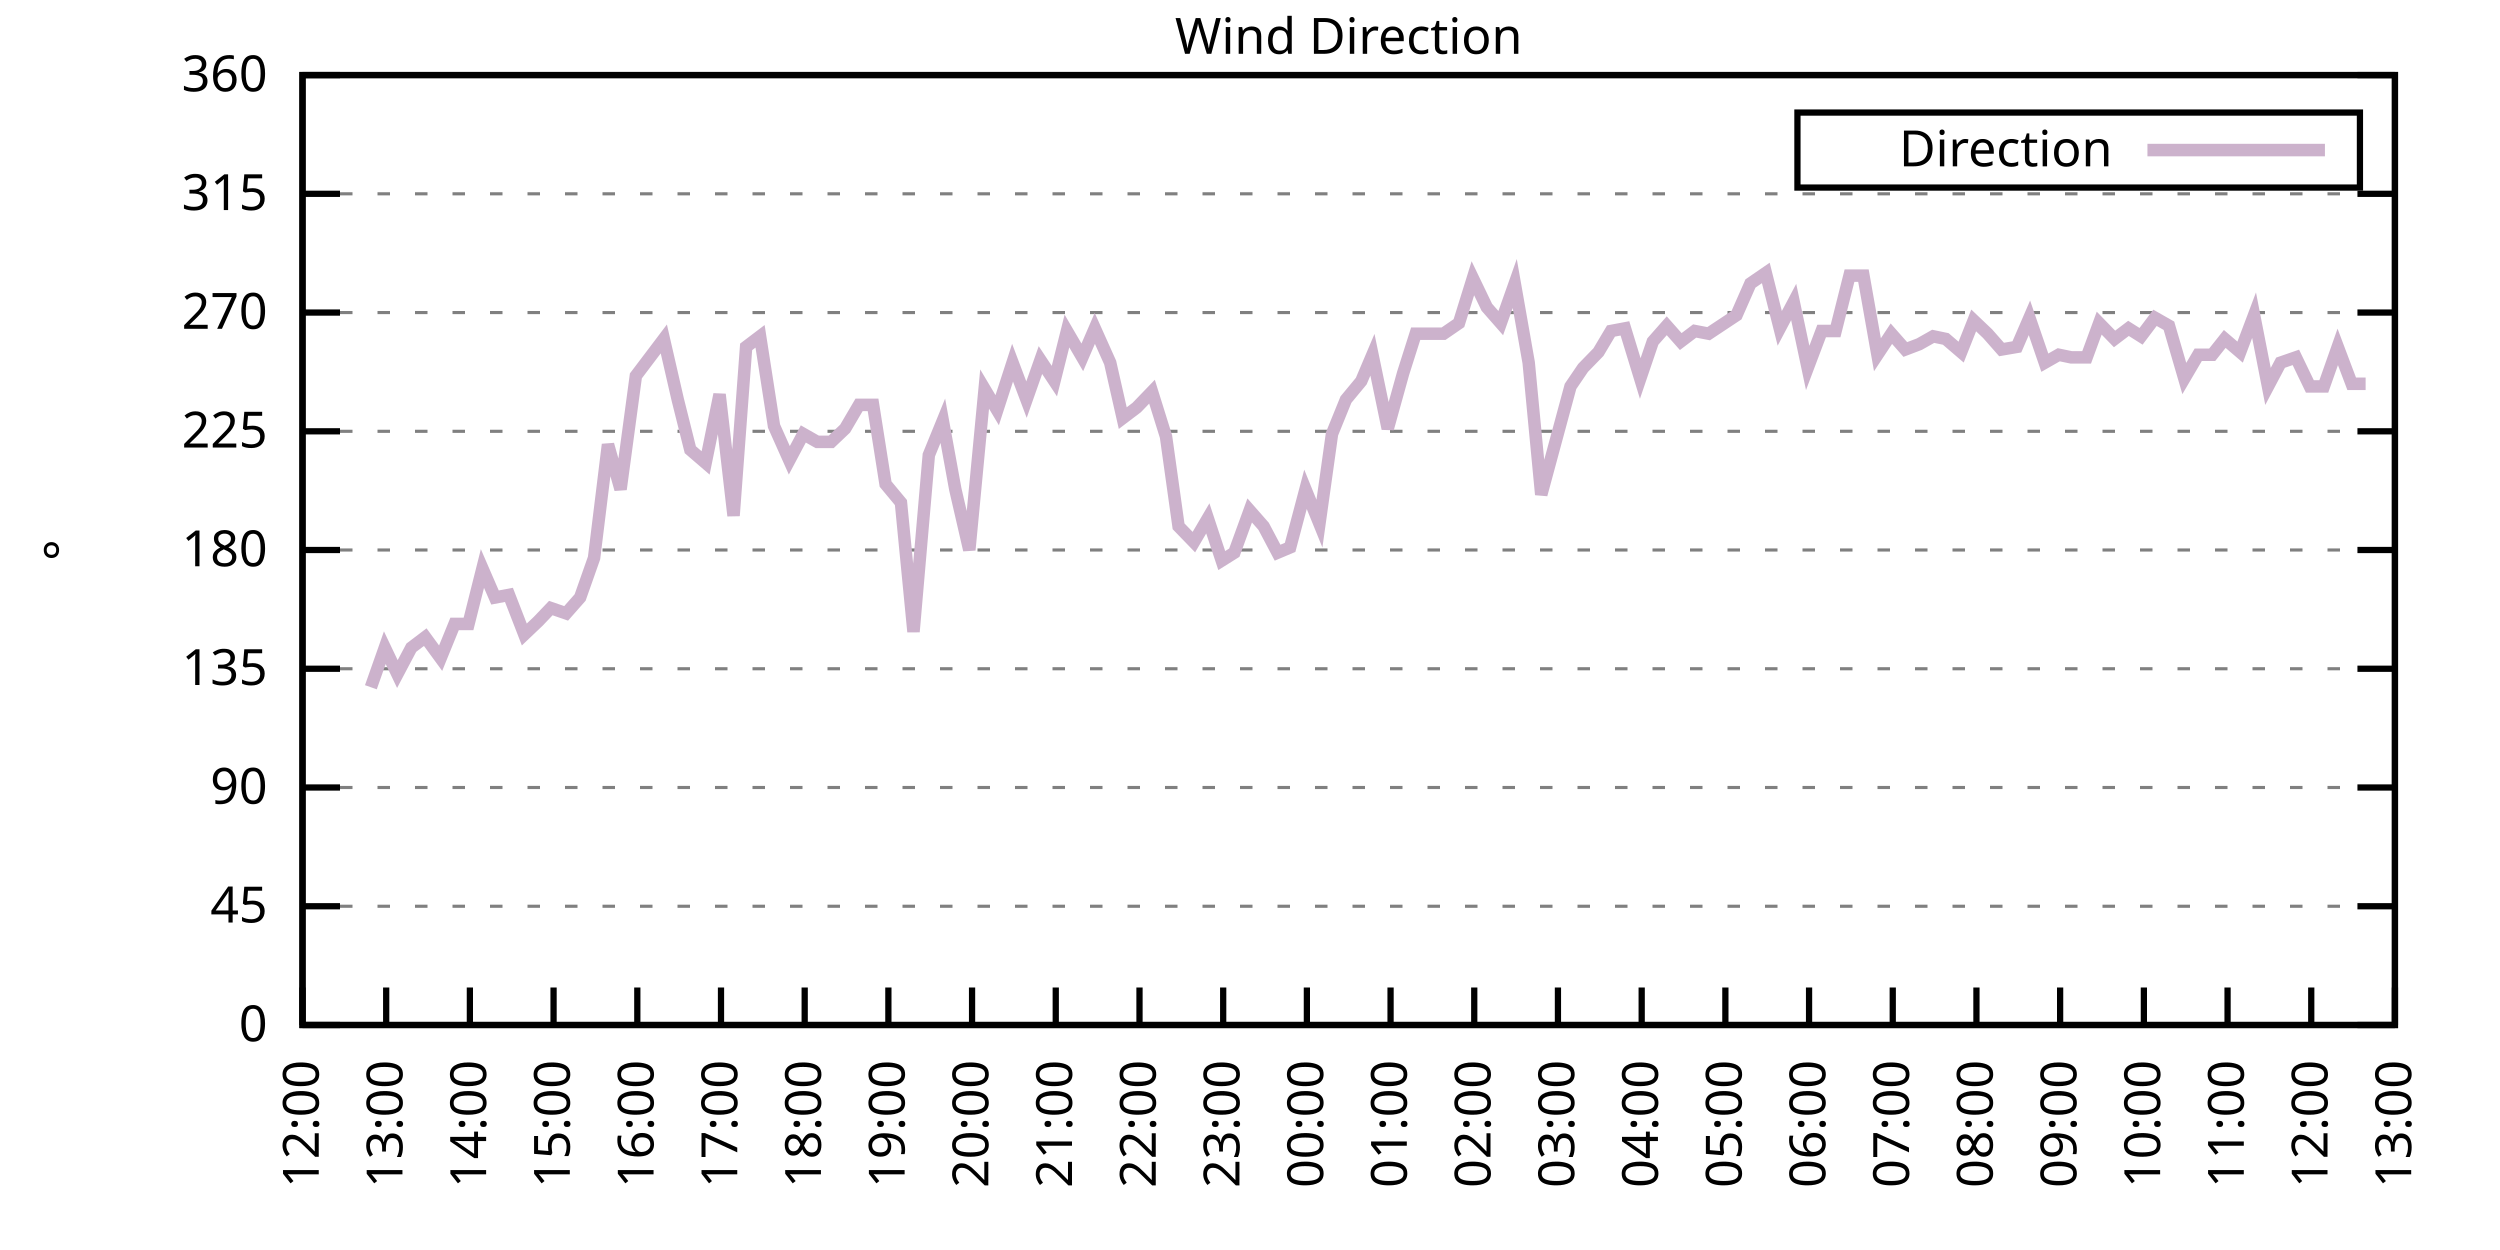
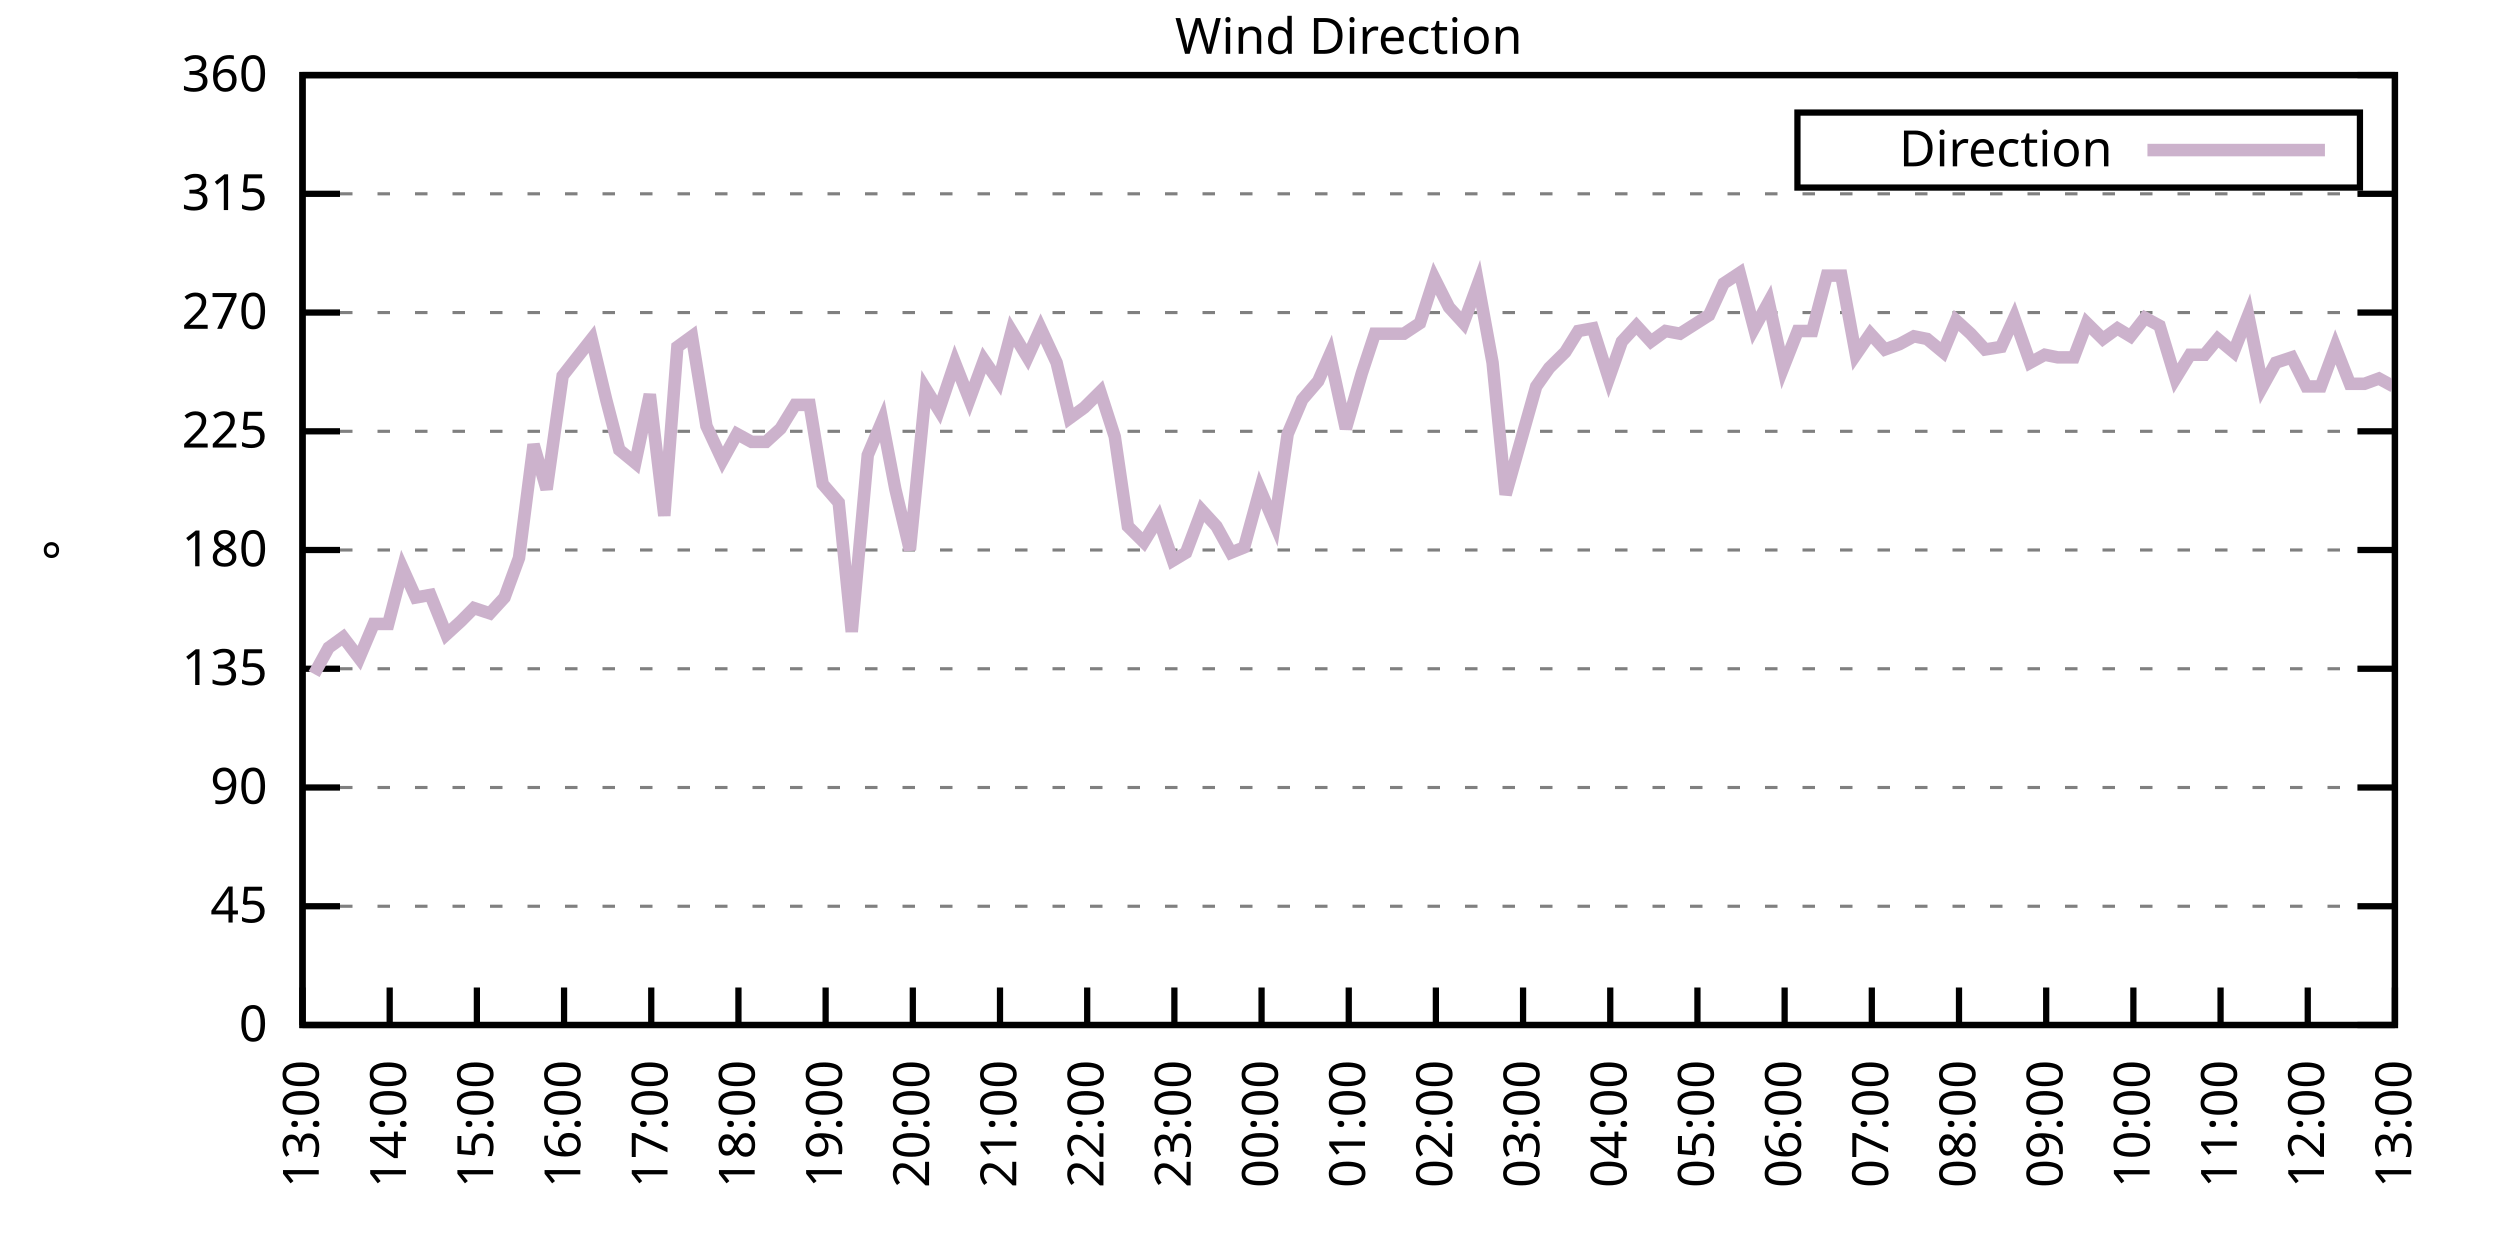
<svg xmlns="http://www.w3.org/2000/svg" xmlns:xlink="http://www.w3.org/1999/xlink" width="400" height="200" viewBox="0 0 400 200">
  <g id="gnuplot_canvas">
    <rect x="0" y="0" width="400" height="200" fill="none" />
    <defs>
      <circle id="gpDot" r="0.5" stroke-width="0.5" stroke="currentColor" />
      <path id="gpPt0" stroke-width="0.333" stroke="currentColor" d="M-1,0 h2 M0,-1 v2" />
      <path id="gpPt1" stroke-width="0.333" stroke="currentColor" d="M-1,-1 L1,1 M1,-1 L-1,1" />
      <path id="gpPt2" stroke-width="0.333" stroke="currentColor" d="M-1,0 L1,0 M0,-1 L0,1 M-1,-1 L1,1 M-1,1 L1,-1" />
      <rect id="gpPt3" stroke-width="0.333" stroke="currentColor" x="-1" y="-1" width="2" height="2" />
      <rect id="gpPt4" stroke-width="0.333" stroke="currentColor" fill="currentColor" x="-1" y="-1" width="2" height="2" />
      <circle id="gpPt5" stroke-width="0.333" stroke="currentColor" cx="0" cy="0" r="1" />
      <use xlink:href="#gpPt5" id="gpPt6" fill="currentColor" stroke="none" />
      <path id="gpPt7" stroke-width="0.333" stroke="currentColor" d="M0,-1.33 L-1.33,0.67 L1.33,0.67 z" />
      <use xlink:href="#gpPt7" id="gpPt8" fill="currentColor" stroke="none" />
      <use xlink:href="#gpPt7" id="gpPt9" stroke="currentColor" transform="rotate(180)" />
      <use xlink:href="#gpPt9" id="gpPt10" fill="currentColor" stroke="none" />
      <use xlink:href="#gpPt3" id="gpPt11" stroke="currentColor" transform="rotate(45)" />
      <use xlink:href="#gpPt11" id="gpPt12" fill="currentColor" stroke="none" />
      <path id="gpPt13" stroke-width="0.333" stroke="currentColor" d="M0,1.330 L1.265,0.411 L0.782,-1.067 L-0.782,-1.076 L-1.265,0.411 z" />
      <use xlink:href="#gpPt13" id="gpPt14" fill="currentColor" stroke="none" />
      <filter id="textbox" filterUnits="objectBoundingBox" x="0" y="0" height="1" width="1">
        <feFlood flood-color="white" flood-opacity="1" result="bgnd" />
        <feComposite in="SourceGraphic" in2="bgnd" operator="atop" />
      </filter>
      <filter id="greybox" filterUnits="objectBoundingBox" x="0" y="0" height="1" width="1">
        <feFlood flood-color="lightgrey" flood-opacity="1" result="grey" />
        <feComposite in="SourceGraphic" in2="grey" operator="atop" />
      </filter>
    </defs>
    <g fill="none" color="white" stroke="currentColor" stroke-width="1.00" stroke-linecap="butt" stroke-linejoin="miter">
</g>
    <g fill="none" color="black" stroke="currentColor" stroke-width="1.00" stroke-linecap="butt" stroke-linejoin="miter">
      <g stroke="none" shape-rendering="crispEdges">
        <polygon fill="rgb(255, 255, 255)" points="48.40,164.00 383.18,164.00 383.18,12.02 48.40,12.02 " />
      </g>
    </g>
    <g fill="none" color="black" stroke="currentColor" stroke-width="1.00" stroke-linecap="butt" stroke-linejoin="miter">
</g>
    <g fill="none" color="black" stroke="black" stroke-width="0.50" stroke-linecap="butt" stroke-linejoin="miter">
</g>
    <g fill="none" color="gray" stroke="currentColor" stroke-width="0.50" stroke-linecap="butt" stroke-linejoin="miter">
      <path stroke="gray" stroke-dasharray="2,4" class="gridline" d="M48.40,164.00 L383.19,164.00  " />
    </g>
    <g fill="none" color="gray" stroke="gray" stroke-width="1.00" stroke-linecap="butt" stroke-linejoin="miter">
</g>
    <g fill="none" color="black" stroke="currentColor" stroke-width="1.00" stroke-linecap="butt" stroke-linejoin="miter">
      <path stroke="black" d="M48.40,164.00 L54.40,164.00 M383.19,164.00 L377.19,164.00  " />
      <g transform="translate(42.80,166.60)" stroke="none" fill="black" font-family="Sans" font-size="8.00" text-anchor="end">
        <text>
          <tspan font-family="Sans"> 0</tspan>
        </text>
      </g>
    </g>
    <g fill="none" color="black" stroke="currentColor" stroke-width="1.00" stroke-linecap="butt" stroke-linejoin="miter">
</g>
    <g fill="none" color="black" stroke="black" stroke-width="0.50" stroke-linecap="butt" stroke-linejoin="miter">
</g>
    <g fill="none" color="gray" stroke="currentColor" stroke-width="0.50" stroke-linecap="butt" stroke-linejoin="miter">
      <path stroke="gray" stroke-dasharray="2,4" class="gridline" d="M48.40,145.00 L383.19,145.00  " />
    </g>
    <g fill="none" color="gray" stroke="gray" stroke-width="1.00" stroke-linecap="butt" stroke-linejoin="miter">
</g>
    <g fill="none" color="black" stroke="currentColor" stroke-width="1.00" stroke-linecap="butt" stroke-linejoin="miter">
      <path stroke="black" d="M48.40,145.00 L54.40,145.00 M383.19,145.00 L377.19,145.00  " />
      <g transform="translate(42.80,147.60)" stroke="none" fill="black" font-family="Sans" font-size="8.00" text-anchor="end">
        <text>
          <tspan font-family="Sans"> 45</tspan>
        </text>
      </g>
    </g>
    <g fill="none" color="black" stroke="currentColor" stroke-width="1.00" stroke-linecap="butt" stroke-linejoin="miter">
</g>
    <g fill="none" color="black" stroke="black" stroke-width="0.50" stroke-linecap="butt" stroke-linejoin="miter">
</g>
    <g fill="none" color="gray" stroke="currentColor" stroke-width="0.50" stroke-linecap="butt" stroke-linejoin="miter">
      <path stroke="gray" stroke-dasharray="2,4" class="gridline" d="M48.40,126.00 L383.19,126.00  " />
    </g>
    <g fill="none" color="gray" stroke="gray" stroke-width="1.00" stroke-linecap="butt" stroke-linejoin="miter">
</g>
    <g fill="none" color="black" stroke="currentColor" stroke-width="1.00" stroke-linecap="butt" stroke-linejoin="miter">
      <path stroke="black" d="M48.40,126.00 L54.40,126.00 M383.19,126.00 L377.19,126.00  " />
      <g transform="translate(42.80,128.60)" stroke="none" fill="black" font-family="Sans" font-size="8.00" text-anchor="end">
        <text>
          <tspan font-family="Sans"> 90</tspan>
        </text>
      </g>
    </g>
    <g fill="none" color="black" stroke="currentColor" stroke-width="1.00" stroke-linecap="butt" stroke-linejoin="miter">
</g>
    <g fill="none" color="black" stroke="black" stroke-width="0.50" stroke-linecap="butt" stroke-linejoin="miter">
</g>
    <g fill="none" color="gray" stroke="currentColor" stroke-width="0.50" stroke-linecap="butt" stroke-linejoin="miter">
      <path stroke="gray" stroke-dasharray="2,4" class="gridline" d="M48.40,107.00 L383.19,107.00  " />
    </g>
    <g fill="none" color="gray" stroke="gray" stroke-width="1.00" stroke-linecap="butt" stroke-linejoin="miter">
</g>
    <g fill="none" color="black" stroke="currentColor" stroke-width="1.00" stroke-linecap="butt" stroke-linejoin="miter">
      <path stroke="black" d="M48.40,107.00 L54.40,107.00 M383.19,107.00 L377.19,107.00  " />
      <g transform="translate(42.80,109.60)" stroke="none" fill="black" font-family="Sans" font-size="8.00" text-anchor="end">
        <text>
          <tspan font-family="Sans"> 135</tspan>
        </text>
      </g>
    </g>
    <g fill="none" color="black" stroke="currentColor" stroke-width="1.00" stroke-linecap="butt" stroke-linejoin="miter">
</g>
    <g fill="none" color="black" stroke="black" stroke-width="0.50" stroke-linecap="butt" stroke-linejoin="miter">
</g>
    <g fill="none" color="gray" stroke="currentColor" stroke-width="0.50" stroke-linecap="butt" stroke-linejoin="miter">
      <path stroke="gray" stroke-dasharray="2,4" class="gridline" d="M48.40,88.00 L383.19,88.00  " />
    </g>
    <g fill="none" color="gray" stroke="gray" stroke-width="1.00" stroke-linecap="butt" stroke-linejoin="miter">
</g>
    <g fill="none" color="black" stroke="currentColor" stroke-width="1.00" stroke-linecap="butt" stroke-linejoin="miter">
      <path stroke="black" d="M48.40,88.00 L54.40,88.00 M383.19,88.00 L377.19,88.00  " />
      <g transform="translate(42.80,90.60)" stroke="none" fill="black" font-family="Sans" font-size="8.00" text-anchor="end">
        <text>
          <tspan font-family="Sans"> 180</tspan>
        </text>
      </g>
    </g>
    <g fill="none" color="black" stroke="currentColor" stroke-width="1.00" stroke-linecap="butt" stroke-linejoin="miter">
</g>
    <g fill="none" color="black" stroke="black" stroke-width="0.50" stroke-linecap="butt" stroke-linejoin="miter">
</g>
    <g fill="none" color="gray" stroke="currentColor" stroke-width="0.50" stroke-linecap="butt" stroke-linejoin="miter">
      <path stroke="gray" stroke-dasharray="2,4" class="gridline" d="M48.40,69.01 L383.19,69.01  " />
    </g>
    <g fill="none" color="gray" stroke="gray" stroke-width="1.00" stroke-linecap="butt" stroke-linejoin="miter">
</g>
    <g fill="none" color="black" stroke="currentColor" stroke-width="1.00" stroke-linecap="butt" stroke-linejoin="miter">
      <path stroke="black" d="M48.40,69.01 L54.40,69.01 M383.19,69.01 L377.19,69.01  " />
      <g transform="translate(42.80,71.61)" stroke="none" fill="black" font-family="Sans" font-size="8.00" text-anchor="end">
        <text>
          <tspan font-family="Sans"> 225</tspan>
        </text>
      </g>
    </g>
    <g fill="none" color="black" stroke="currentColor" stroke-width="1.00" stroke-linecap="butt" stroke-linejoin="miter">
</g>
    <g fill="none" color="black" stroke="black" stroke-width="0.50" stroke-linecap="butt" stroke-linejoin="miter">
</g>
    <g fill="none" color="gray" stroke="currentColor" stroke-width="0.50" stroke-linecap="butt" stroke-linejoin="miter">
      <path stroke="gray" stroke-dasharray="2,4" class="gridline" d="M48.40,50.01 L383.19,50.01  " />
    </g>
    <g fill="none" color="gray" stroke="gray" stroke-width="1.00" stroke-linecap="butt" stroke-linejoin="miter">
</g>
    <g fill="none" color="black" stroke="currentColor" stroke-width="1.00" stroke-linecap="butt" stroke-linejoin="miter">
      <path stroke="black" d="M48.40,50.01 L54.40,50.01 M383.19,50.01 L377.19,50.01  " />
      <g transform="translate(42.80,52.61)" stroke="none" fill="black" font-family="Sans" font-size="8.00" text-anchor="end">
        <text>
          <tspan font-family="Sans"> 270</tspan>
        </text>
      </g>
    </g>
    <g fill="none" color="black" stroke="currentColor" stroke-width="1.00" stroke-linecap="butt" stroke-linejoin="miter">
</g>
    <g fill="none" color="black" stroke="black" stroke-width="0.50" stroke-linecap="butt" stroke-linejoin="miter">
</g>
    <g fill="none" color="gray" stroke="currentColor" stroke-width="0.50" stroke-linecap="butt" stroke-linejoin="miter">
      <path stroke="gray" stroke-dasharray="2,4" class="gridline" d="M48.40,31.01 L383.19,31.01  " />
    </g>
    <g fill="none" color="gray" stroke="gray" stroke-width="1.00" stroke-linecap="butt" stroke-linejoin="miter">
</g>
    <g fill="none" color="black" stroke="currentColor" stroke-width="1.00" stroke-linecap="butt" stroke-linejoin="miter">
      <path stroke="black" d="M48.40,31.01 L54.40,31.01 M383.19,31.01 L377.19,31.01  " />
      <g transform="translate(42.80,33.61)" stroke="none" fill="black" font-family="Sans" font-size="8.00" text-anchor="end">
        <text>
          <tspan font-family="Sans"> 315</tspan>
        </text>
      </g>
    </g>
    <g fill="none" color="black" stroke="currentColor" stroke-width="1.00" stroke-linecap="butt" stroke-linejoin="miter">
</g>
    <g fill="none" color="black" stroke="black" stroke-width="0.50" stroke-linecap="butt" stroke-linejoin="miter">
</g>
    <g fill="none" color="gray" stroke="currentColor" stroke-width="0.50" stroke-linecap="butt" stroke-linejoin="miter">
      <path stroke="gray" stroke-dasharray="2,4" class="gridline" d="M48.40,12.01 L383.19,12.01  " />
    </g>
    <g fill="none" color="gray" stroke="gray" stroke-width="1.00" stroke-linecap="butt" stroke-linejoin="miter">
</g>
    <g fill="none" color="black" stroke="currentColor" stroke-width="1.00" stroke-linecap="butt" stroke-linejoin="miter">
      <path stroke="black" d="M48.40,12.01 L54.40,12.01 M383.19,12.01 L377.19,12.01  " />
      <g transform="translate(42.80,14.61)" stroke="none" fill="black" font-family="Sans" font-size="8.00" text-anchor="end">
        <text>
          <tspan font-family="Sans"> 360</tspan>
        </text>
      </g>
    </g>
    <g fill="none" color="black" stroke="currentColor" stroke-width="1.00" stroke-linecap="butt" stroke-linejoin="miter">
      <path stroke="black" d="M48.40,164.00 L48.40,158.00  " />
      <g transform="translate(51.00,169.60) rotate(270.00)" stroke="none" fill="black" font-family="Sans" font-size="8.00" text-anchor="end">
        <text>
-           <tspan font-family="Sans">12:00</tspan>
-         </text>
-       </g>
-     </g>
-     <g fill="none" color="black" stroke="currentColor" stroke-width="1.00" stroke-linecap="butt" stroke-linejoin="miter">
-       <path stroke="black" d="M61.79,164.00 L61.79,158.00  " />
-       <g transform="translate(64.39,169.60) rotate(270.00)" stroke="none" fill="black" font-family="Sans" font-size="8.00" text-anchor="end">
-         <text>
          <tspan font-family="Sans">13:00</tspan>
        </text>
      </g>
    </g>
    <g fill="none" color="black" stroke="currentColor" stroke-width="1.00" stroke-linecap="butt" stroke-linejoin="miter">
-       <path stroke="black" d="M75.18,164.00 L75.18,158.00  " />
-       <g transform="translate(77.78,169.60) rotate(270.00)" stroke="none" fill="black" font-family="Sans" font-size="8.00" text-anchor="end">
+       <path stroke="black" d="M62.35,164.00 L62.35,158.00  " />
+       <g transform="translate(64.95,169.60) rotate(270.00)" stroke="none" fill="black" font-family="Sans" font-size="8.00" text-anchor="end">
        <text>
          <tspan font-family="Sans">14:00</tspan>
        </text>
      </g>
    </g>
    <g fill="none" color="black" stroke="currentColor" stroke-width="1.00" stroke-linecap="butt" stroke-linejoin="miter">
-       <path stroke="black" d="M88.57,164.00 L88.57,158.00  " />
-       <g transform="translate(91.17,169.60) rotate(270.00)" stroke="none" fill="black" font-family="Sans" font-size="8.00" text-anchor="end">
+       <path stroke="black" d="M76.30,164.00 L76.30,158.00  " />
+       <g transform="translate(78.90,169.60) rotate(270.00)" stroke="none" fill="black" font-family="Sans" font-size="8.00" text-anchor="end">
        <text>
          <tspan font-family="Sans">15:00</tspan>
        </text>
      </g>
    </g>
    <g fill="none" color="black" stroke="currentColor" stroke-width="1.00" stroke-linecap="butt" stroke-linejoin="miter">
-       <path stroke="black" d="M101.97,164.00 L101.97,158.00  " />
-       <g transform="translate(104.57,169.60) rotate(270.00)" stroke="none" fill="black" font-family="Sans" font-size="8.00" text-anchor="end">
+       <path stroke="black" d="M90.25,164.00 L90.25,158.00  " />
+       <g transform="translate(92.85,169.60) rotate(270.00)" stroke="none" fill="black" font-family="Sans" font-size="8.00" text-anchor="end">
        <text>
          <tspan font-family="Sans">16:00</tspan>
        </text>
      </g>
    </g>
    <g fill="none" color="black" stroke="currentColor" stroke-width="1.00" stroke-linecap="butt" stroke-linejoin="miter">
-       <path stroke="black" d="M115.36,164.00 L115.36,158.00  " />
-       <g transform="translate(117.96,169.60) rotate(270.00)" stroke="none" fill="black" font-family="Sans" font-size="8.00" text-anchor="end">
+       <path stroke="black" d="M104.20,164.00 L104.20,158.00  " />
+       <g transform="translate(106.80,169.60) rotate(270.00)" stroke="none" fill="black" font-family="Sans" font-size="8.00" text-anchor="end">
        <text>
          <tspan font-family="Sans">17:00</tspan>
        </text>
      </g>
    </g>
    <g fill="none" color="black" stroke="currentColor" stroke-width="1.00" stroke-linecap="butt" stroke-linejoin="miter">
-       <path stroke="black" d="M128.75,164.00 L128.75,158.00  " />
-       <g transform="translate(131.35,169.60) rotate(270.00)" stroke="none" fill="black" font-family="Sans" font-size="8.00" text-anchor="end">
+       <path stroke="black" d="M118.15,164.00 L118.15,158.00  " />
+       <g transform="translate(120.75,169.60) rotate(270.00)" stroke="none" fill="black" font-family="Sans" font-size="8.00" text-anchor="end">
        <text>
          <tspan font-family="Sans">18:00</tspan>
        </text>
      </g>
    </g>
    <g fill="none" color="black" stroke="currentColor" stroke-width="1.00" stroke-linecap="butt" stroke-linejoin="miter">
-       <path stroke="black" d="M142.14,164.00 L142.14,158.00  " />
-       <g transform="translate(144.74,169.60) rotate(270.00)" stroke="none" fill="black" font-family="Sans" font-size="8.00" text-anchor="end">
+       <path stroke="black" d="M132.10,164.00 L132.10,158.00  " />
+       <g transform="translate(134.70,169.60) rotate(270.00)" stroke="none" fill="black" font-family="Sans" font-size="8.00" text-anchor="end">
        <text>
          <tspan font-family="Sans">19:00</tspan>
        </text>
      </g>
    </g>
    <g fill="none" color="black" stroke="currentColor" stroke-width="1.00" stroke-linecap="butt" stroke-linejoin="miter">
-       <path stroke="black" d="M155.53,164.00 L155.53,158.00  " />
-       <g transform="translate(158.13,169.60) rotate(270.00)" stroke="none" fill="black" font-family="Sans" font-size="8.00" text-anchor="end">
+       <path stroke="black" d="M146.05,164.00 L146.05,158.00  " />
+       <g transform="translate(148.65,169.60) rotate(270.00)" stroke="none" fill="black" font-family="Sans" font-size="8.00" text-anchor="end">
        <text>
          <tspan font-family="Sans">20:00</tspan>
        </text>
      </g>
    </g>
    <g fill="none" color="black" stroke="currentColor" stroke-width="1.00" stroke-linecap="butt" stroke-linejoin="miter">
-       <path stroke="black" d="M168.92,164.00 L168.92,158.00  " />
-       <g transform="translate(171.52,169.60) rotate(270.00)" stroke="none" fill="black" font-family="Sans" font-size="8.00" text-anchor="end">
+       <path stroke="black" d="M160.00,164.00 L160.00,158.00  " />
+       <g transform="translate(162.60,169.60) rotate(270.00)" stroke="none" fill="black" font-family="Sans" font-size="8.00" text-anchor="end">
        <text>
          <tspan font-family="Sans">21:00</tspan>
        </text>
      </g>
    </g>
    <g fill="none" color="black" stroke="currentColor" stroke-width="1.00" stroke-linecap="butt" stroke-linejoin="miter">
-       <path stroke="black" d="M182.32,164.00 L182.32,158.00  " />
-       <g transform="translate(184.92,169.60) rotate(270.00)" stroke="none" fill="black" font-family="Sans" font-size="8.00" text-anchor="end">
+       <path stroke="black" d="M173.95,164.00 L173.95,158.00  " />
+       <g transform="translate(176.55,169.60) rotate(270.00)" stroke="none" fill="black" font-family="Sans" font-size="8.00" text-anchor="end">
        <text>
          <tspan font-family="Sans">22:00</tspan>
        </text>
      </g>
    </g>
    <g fill="none" color="black" stroke="currentColor" stroke-width="1.00" stroke-linecap="butt" stroke-linejoin="miter">
-       <path stroke="black" d="M195.71,164.00 L195.71,158.00  " />
-       <g transform="translate(198.31,169.60) rotate(270.00)" stroke="none" fill="black" font-family="Sans" font-size="8.00" text-anchor="end">
+       <path stroke="black" d="M187.90,164.00 L187.90,158.00  " />
+       <g transform="translate(190.50,169.60) rotate(270.00)" stroke="none" fill="black" font-family="Sans" font-size="8.00" text-anchor="end">
        <text>
          <tspan font-family="Sans">23:00</tspan>
        </text>
      </g>
    </g>
    <g fill="none" color="black" stroke="currentColor" stroke-width="1.00" stroke-linecap="butt" stroke-linejoin="miter">
-       <path stroke="black" d="M209.10,164.00 L209.10,158.00  " />
-       <g transform="translate(211.70,169.60) rotate(270.00)" stroke="none" fill="black" font-family="Sans" font-size="8.00" text-anchor="end">
+       <path stroke="black" d="M201.85,164.00 L201.85,158.00  " />
+       <g transform="translate(204.45,169.60) rotate(270.00)" stroke="none" fill="black" font-family="Sans" font-size="8.00" text-anchor="end">
        <text>
          <tspan font-family="Sans">00:00</tspan>
        </text>
      </g>
    </g>
    <g fill="none" color="black" stroke="currentColor" stroke-width="1.00" stroke-linecap="butt" stroke-linejoin="miter">
-       <path stroke="black" d="M222.49,164.00 L222.49,158.00  " />
-       <g transform="translate(225.09,169.60) rotate(270.00)" stroke="none" fill="black" font-family="Sans" font-size="8.00" text-anchor="end">
+       <path stroke="black" d="M215.80,164.00 L215.80,158.00  " />
+       <g transform="translate(218.40,169.60) rotate(270.00)" stroke="none" fill="black" font-family="Sans" font-size="8.00" text-anchor="end">
        <text>
          <tspan font-family="Sans">01:00</tspan>
        </text>
      </g>
    </g>
    <g fill="none" color="black" stroke="currentColor" stroke-width="1.00" stroke-linecap="butt" stroke-linejoin="miter">
-       <path stroke="black" d="M235.88,164.00 L235.88,158.00  " />
-       <g transform="translate(238.48,169.60) rotate(270.00)" stroke="none" fill="black" font-family="Sans" font-size="8.00" text-anchor="end">
+       <path stroke="black" d="M229.74,164.00 L229.74,158.00  " />
+       <g transform="translate(232.34,169.60) rotate(270.00)" stroke="none" fill="black" font-family="Sans" font-size="8.00" text-anchor="end">
        <text>
          <tspan font-family="Sans">02:00</tspan>
        </text>
      </g>
    </g>
    <g fill="none" color="black" stroke="currentColor" stroke-width="1.00" stroke-linecap="butt" stroke-linejoin="miter">
-       <path stroke="black" d="M249.27,164.00 L249.27,158.00  " />
-       <g transform="translate(251.87,169.60) rotate(270.00)" stroke="none" fill="black" font-family="Sans" font-size="8.00" text-anchor="end">
+       <path stroke="black" d="M243.69,164.00 L243.69,158.00  " />
+       <g transform="translate(246.29,169.60) rotate(270.00)" stroke="none" fill="black" font-family="Sans" font-size="8.00" text-anchor="end">
        <text>
          <tspan font-family="Sans">03:00</tspan>
        </text>
      </g>
    </g>
    <g fill="none" color="black" stroke="currentColor" stroke-width="1.00" stroke-linecap="butt" stroke-linejoin="miter">
-       <path stroke="black" d="M262.67,164.00 L262.67,158.00  " />
-       <g transform="translate(265.27,169.60) rotate(270.00)" stroke="none" fill="black" font-family="Sans" font-size="8.00" text-anchor="end">
+       <path stroke="black" d="M257.64,164.00 L257.64,158.00  " />
+       <g transform="translate(260.24,169.60) rotate(270.00)" stroke="none" fill="black" font-family="Sans" font-size="8.00" text-anchor="end">
        <text>
          <tspan font-family="Sans">04:00</tspan>
        </text>
      </g>
    </g>
    <g fill="none" color="black" stroke="currentColor" stroke-width="1.00" stroke-linecap="butt" stroke-linejoin="miter">
-       <path stroke="black" d="M276.06,164.00 L276.06,158.00  " />
-       <g transform="translate(278.66,169.60) rotate(270.00)" stroke="none" fill="black" font-family="Sans" font-size="8.00" text-anchor="end">
+       <path stroke="black" d="M271.59,164.00 L271.59,158.00  " />
+       <g transform="translate(274.19,169.60) rotate(270.00)" stroke="none" fill="black" font-family="Sans" font-size="8.00" text-anchor="end">
        <text>
          <tspan font-family="Sans">05:00</tspan>
        </text>
      </g>
    </g>
    <g fill="none" color="black" stroke="currentColor" stroke-width="1.00" stroke-linecap="butt" stroke-linejoin="miter">
-       <path stroke="black" d="M289.45,164.00 L289.45,158.00  " />
-       <g transform="translate(292.05,169.60) rotate(270.00)" stroke="none" fill="black" font-family="Sans" font-size="8.00" text-anchor="end">
+       <path stroke="black" d="M285.54,164.00 L285.54,158.00  " />
+       <g transform="translate(288.14,169.60) rotate(270.00)" stroke="none" fill="black" font-family="Sans" font-size="8.00" text-anchor="end">
        <text>
          <tspan font-family="Sans">06:00</tspan>
        </text>
      </g>
    </g>
    <g fill="none" color="black" stroke="currentColor" stroke-width="1.00" stroke-linecap="butt" stroke-linejoin="miter">
-       <path stroke="black" d="M302.84,164.00 L302.84,158.00  " />
-       <g transform="translate(305.44,169.60) rotate(270.00)" stroke="none" fill="black" font-family="Sans" font-size="8.00" text-anchor="end">
+       <path stroke="black" d="M299.49,164.00 L299.49,158.00  " />
+       <g transform="translate(302.09,169.60) rotate(270.00)" stroke="none" fill="black" font-family="Sans" font-size="8.00" text-anchor="end">
        <text>
          <tspan font-family="Sans">07:00</tspan>
        </text>
      </g>
    </g>
    <g fill="none" color="black" stroke="currentColor" stroke-width="1.00" stroke-linecap="butt" stroke-linejoin="miter">
-       <path stroke="black" d="M316.23,164.00 L316.23,158.00  " />
-       <g transform="translate(318.83,169.60) rotate(270.00)" stroke="none" fill="black" font-family="Sans" font-size="8.00" text-anchor="end">
+       <path stroke="black" d="M313.44,164.00 L313.44,158.00  " />
+       <g transform="translate(316.04,169.60) rotate(270.00)" stroke="none" fill="black" font-family="Sans" font-size="8.00" text-anchor="end">
        <text>
          <tspan font-family="Sans">08:00</tspan>
        </text>
      </g>
    </g>
    <g fill="none" color="black" stroke="currentColor" stroke-width="1.00" stroke-linecap="butt" stroke-linejoin="miter">
-       <path stroke="black" d="M329.62,164.00 L329.62,158.00  " />
-       <g transform="translate(332.22,169.60) rotate(270.00)" stroke="none" fill="black" font-family="Sans" font-size="8.00" text-anchor="end">
+       <path stroke="black" d="M327.39,164.00 L327.39,158.00  " />
+       <g transform="translate(329.99,169.60) rotate(270.00)" stroke="none" fill="black" font-family="Sans" font-size="8.00" text-anchor="end">
        <text>
          <tspan font-family="Sans">09:00</tspan>
        </text>
      </g>
    </g>
    <g fill="none" color="black" stroke="currentColor" stroke-width="1.00" stroke-linecap="butt" stroke-linejoin="miter">
-       <path stroke="black" d="M343.02,164.00 L343.02,158.00  " />
-       <g transform="translate(345.62,169.60) rotate(270.00)" stroke="none" fill="black" font-family="Sans" font-size="8.00" text-anchor="end">
+       <path stroke="black" d="M341.34,164.00 L341.34,158.00  " />
+       <g transform="translate(343.94,169.60) rotate(270.00)" stroke="none" fill="black" font-family="Sans" font-size="8.00" text-anchor="end">
        <text>
          <tspan font-family="Sans">10:00</tspan>
        </text>
      </g>
    </g>
    <g fill="none" color="black" stroke="currentColor" stroke-width="1.00" stroke-linecap="butt" stroke-linejoin="miter">
-       <path stroke="black" d="M356.41,164.00 L356.41,158.00  " />
-       <g transform="translate(359.01,169.60) rotate(270.00)" stroke="none" fill="black" font-family="Sans" font-size="8.00" text-anchor="end">
+       <path stroke="black" d="M355.29,164.00 L355.29,158.00  " />
+       <g transform="translate(357.89,169.60) rotate(270.00)" stroke="none" fill="black" font-family="Sans" font-size="8.00" text-anchor="end">
        <text>
          <tspan font-family="Sans">11:00</tspan>
        </text>
      </g>
    </g>
    <g fill="none" color="black" stroke="currentColor" stroke-width="1.00" stroke-linecap="butt" stroke-linejoin="miter">
-       <path stroke="black" d="M369.80,164.00 L369.80,158.00  " />
-       <g transform="translate(372.40,169.60) rotate(270.00)" stroke="none" fill="black" font-family="Sans" font-size="8.00" text-anchor="end">
+       <path stroke="black" d="M369.24,164.00 L369.24,158.00  " />
+       <g transform="translate(371.84,169.60) rotate(270.00)" stroke="none" fill="black" font-family="Sans" font-size="8.00" text-anchor="end">
        <text>
          <tspan font-family="Sans">12:00</tspan>
        </text>
      </g>
    </g>
    <g fill="none" color="black" stroke="currentColor" stroke-width="1.00" stroke-linecap="butt" stroke-linejoin="miter">
      <path stroke="black" d="M383.19,164.00 L383.19,158.00  " />
      <g transform="translate(385.79,169.60) rotate(270.00)" stroke="none" fill="black" font-family="Sans" font-size="8.00" text-anchor="end">
        <text>
          <tspan font-family="Sans">13:00</tspan>
        </text>
      </g>
    </g>
    <g fill="none" color="black" stroke="currentColor" stroke-width="1.00" stroke-linecap="butt" stroke-linejoin="miter">
</g>
    <g fill="none" color="black" stroke="currentColor" stroke-width="1.00" stroke-linecap="butt" stroke-linejoin="miter">
      <path stroke="black" d="M48.40,12.01 L48.40,164.00 L383.19,164.00 L383.19,12.01 L48.40,12.01 Z  " />
    </g>
    <g fill="none" color="black" stroke="currentColor" stroke-width="1.00" stroke-linecap="butt" stroke-linejoin="miter">
</g>
    <g fill="none" color="black" stroke="currentColor" stroke-width="1.00" stroke-linecap="butt" stroke-linejoin="miter">
      <path stroke="black" d="M287.59,30.01 L287.59,18.01 L377.59,18.01 L377.59,30.01 L287.59,30.01 Z  " />
    </g>
    <g id="Wind_direction_plot_1">
      <g fill="none" color="white" stroke="black" stroke-width="2.00" stroke-linecap="butt" stroke-linejoin="miter">
</g>
      <g fill="none" color="black" stroke="currentColor" stroke-width="2.00" stroke-linecap="butt" stroke-linejoin="miter">
        <g transform="translate(337.99,26.61)" stroke="none" fill="black" font-family="Sans" font-size="8.00" text-anchor="end">
          <text>
            <tspan font-family="Sans">Direction</tspan>
          </text>
        </g>
      </g>
      <g fill="none" color="black" stroke="currentColor" stroke-width="2.00" stroke-linecap="butt" stroke-linejoin="miter">
-         <path stroke="rgb(204, 178, 204)" d="M343.59,24.01 L371.99,24.01 M59.34,109.96 L61.57,103.63 L63.58,107.85 L65.81,103.63 L68.04,101.94 L70.50,105.31   L72.73,99.83 L74.96,99.83 L77.19,90.96 L79.20,95.60 L81.43,95.18 L83.89,101.52 L86.12,99.40 L88.13,97.29   L90.58,98.14 L92.82,95.60 L95.05,89.27 L97.28,71.12 L99.29,78.29 L101.74,60.14 L103.98,57.18 L106.21,54.23   L108.44,63.94 L110.45,71.96 L112.90,74.07 L115.13,63.10 L117.37,82.52 L119.38,55.50 L121.61,53.81 L123.84,68.16   L126.29,73.65 L128.53,69.43 L130.76,70.70 L132.99,70.70 L135.22,68.58 L137.45,64.78 L139.69,64.78 L141.69,77.45   L144.15,80.41 L146.16,101.09 L148.61,72.81 L150.85,67.32 L152.85,78.29 L155.09,88.00 L157.54,62.25 L159.55,65.63   L162.01,58.03 L164.24,63.94 L166.47,57.61 L168.70,60.98 L170.71,52.96 L173.17,57.18 L175.17,52.54 L177.63,58.03   L179.64,66.90 L181.87,65.21 L184.32,62.67 L186.56,69.85 L188.57,84.21 L191.02,86.74 L193.25,82.94 L195.48,89.69   L197.49,88.43 L199.95,81.67 L202.18,84.21 L204.41,88.43 L206.42,87.58 L208.88,78.29 L211.11,83.78 L213.12,69.43   L215.35,63.94 L217.80,60.98 L219.59,56.76 L222.04,68.58 L224.50,59.72 L226.51,53.39 L228.96,53.39 L230.97,53.39   L233.43,51.70 L235.66,44.52 L237.89,49.16 L240.12,51.70 L242.36,45.36 L244.59,58.03 L246.60,79.14 L251.28,61.83   L253.29,58.87 L255.75,56.34 L257.76,52.96 L259.99,52.54 L262.44,60.56 L264.45,54.65 L266.68,52.12 L268.92,54.65   L271.15,52.96 L273.38,53.39 L277.84,50.43 L280.07,45.36 L282.53,43.67 L284.76,52.54 L286.99,48.32 L289.23,58.87   L291.46,52.96 L293.69,52.96 L295.92,44.10 L298.15,44.10 L300.39,56.76 L302.62,53.39 L304.85,55.92 L307.08,55.07   L309.31,53.81 L311.32,54.23 L313.78,56.34 L315.79,51.27 L318.02,53.39 L320.25,55.92 L322.70,55.50 L324.71,50.85   L327.17,58.03 L329.40,56.76 L331.41,57.18 L333.86,57.18 L335.87,51.70 L338.33,54.23 L340.56,52.54 L342.57,53.81   L344.80,50.85 L347.03,52.12 L349.49,60.56 L351.72,56.76 L353.95,56.76 L355.96,54.23 L358.42,56.34 L360.65,50.43   L362.88,61.83 L364.89,58.03 L367.34,57.18 L369.58,61.83 L371.81,61.83 L374.04,55.50 L376.27,61.41 L378.50,61.41    " />
+         <path stroke="rgb(204, 178, 204)" d="M343.59,24.01 L371.99,24.01 M50.26,107.85 L52.58,103.63 L54.91,101.94 L57.47,105.31 L59.79,99.83 L62.12,99.83   L64.44,90.96 L66.53,95.60 L68.86,95.18 L71.42,101.52 L73.74,99.40 L75.83,97.29 L78.39,98.14 L80.72,95.60   L83.04,89.27 L85.37,71.12 L87.46,78.29 L90.02,60.14 L92.34,57.18 L94.67,54.23 L96.99,63.94 L99.08,71.96   L101.64,74.07 L103.97,63.10 L106.29,82.52 L108.38,55.50 L110.71,53.81 L113.03,68.16 L115.59,73.65 L117.92,69.43   L120.24,70.70 L122.57,70.70 L124.89,68.58 L127.22,64.78 L129.54,64.78 L131.63,77.45 L134.19,80.41 L136.28,101.09   L138.84,72.81 L141.16,67.32 L143.26,78.29 L145.58,88.00 L148.14,62.25 L150.23,65.63 L152.79,58.03 L155.11,63.94   L157.44,57.61 L159.76,60.98 L161.86,52.96 L164.41,57.18 L166.51,52.54 L169.06,58.03 L171.16,66.90 L173.48,65.21   L176.04,62.67 L178.36,69.85 L180.46,84.21 L183.01,86.74 L185.34,82.94 L187.66,89.69 L189.76,88.43 L192.31,81.67   L194.64,84.21 L196.96,88.43 L199.06,87.58 L201.61,78.29 L203.94,83.78 L206.03,69.43 L208.36,63.94 L210.91,60.98   L212.77,56.76 L215.33,68.58 L217.89,59.72 L219.98,53.39 L222.54,53.39 L224.63,53.39 L227.19,51.70 L229.51,44.52   L231.84,49.16 L234.16,51.70 L236.49,45.36 L238.81,58.03 L240.90,79.14 L245.79,61.83 L247.88,58.87 L250.44,56.34   L252.53,52.96 L254.85,52.54 L257.41,60.56 L259.50,54.65 L261.83,52.12 L264.15,54.65 L266.48,52.96 L268.80,53.39   L273.45,50.43 L275.78,45.36 L278.34,43.67 L280.66,52.54 L282.99,48.32 L285.31,58.87 L287.64,52.96 L289.96,52.96   L292.29,44.10 L294.61,44.10 L296.94,56.76 L299.26,53.39 L301.58,55.92 L303.91,55.07 L306.23,53.81 L308.33,54.23   L310.88,56.34 L312.98,51.27 L315.30,53.39 L317.63,55.92 L320.18,55.50 L322.28,50.85 L324.83,58.03 L327.16,56.76   L329.25,57.18 L331.81,57.18 L333.90,51.70 L336.46,54.23 L338.78,52.54 L340.88,53.81 L343.20,50.85 L345.53,52.12   L348.08,60.56 L350.41,56.76 L352.73,56.76 L354.83,54.23 L357.38,56.34 L359.71,50.43 L362.03,61.83 L364.13,58.03   L366.68,57.18 L369.01,61.83 L371.33,61.83 L373.66,55.50 L375.98,61.41 L378.31,61.41 L380.63,60.56 L382.96,61.83    " />
      </g>
    </g>
    <g fill="none" color="black" stroke="currentColor" stroke-width="2.00" stroke-linecap="butt" stroke-linejoin="miter">
</g>
    <g fill="none" color="black" stroke="black" stroke-width="1.00" stroke-linecap="butt" stroke-linejoin="miter">
</g>
    <g fill="none" color="black" stroke="currentColor" stroke-width="1.00" stroke-linecap="butt" stroke-linejoin="miter">
      <path stroke="black" d="M48.40,12.01 L48.40,164.00 L383.19,164.00 L383.19,12.01 L48.40,12.01 Z  " />
      <g transform="translate(12.80,88.01) rotate(270.00)" stroke="none" fill="black" font-family="Sans" font-size="8.00" text-anchor="middle">
        <text>
          <tspan font-family="Sans">°</tspan>
        </text>
      </g>
    </g>
    <g fill="none" color="black" stroke="currentColor" stroke-width="1.00" stroke-linecap="butt" stroke-linejoin="miter">
</g>
    <g fill="none" color="black" stroke="currentColor" stroke-width="1.00" stroke-linecap="butt" stroke-linejoin="miter">
      <g transform="translate(215.79,8.61)" stroke="none" fill="black" font-family="Sans" font-size="8.00" text-anchor="middle">
        <text>
          <tspan font-family="Sans">Wind Direction</tspan>
        </text>
      </g>
    </g>
    <g fill="none" color="black" stroke="currentColor" stroke-width="1.00" stroke-linecap="butt" stroke-linejoin="miter">
</g>
  </g>
</svg>
